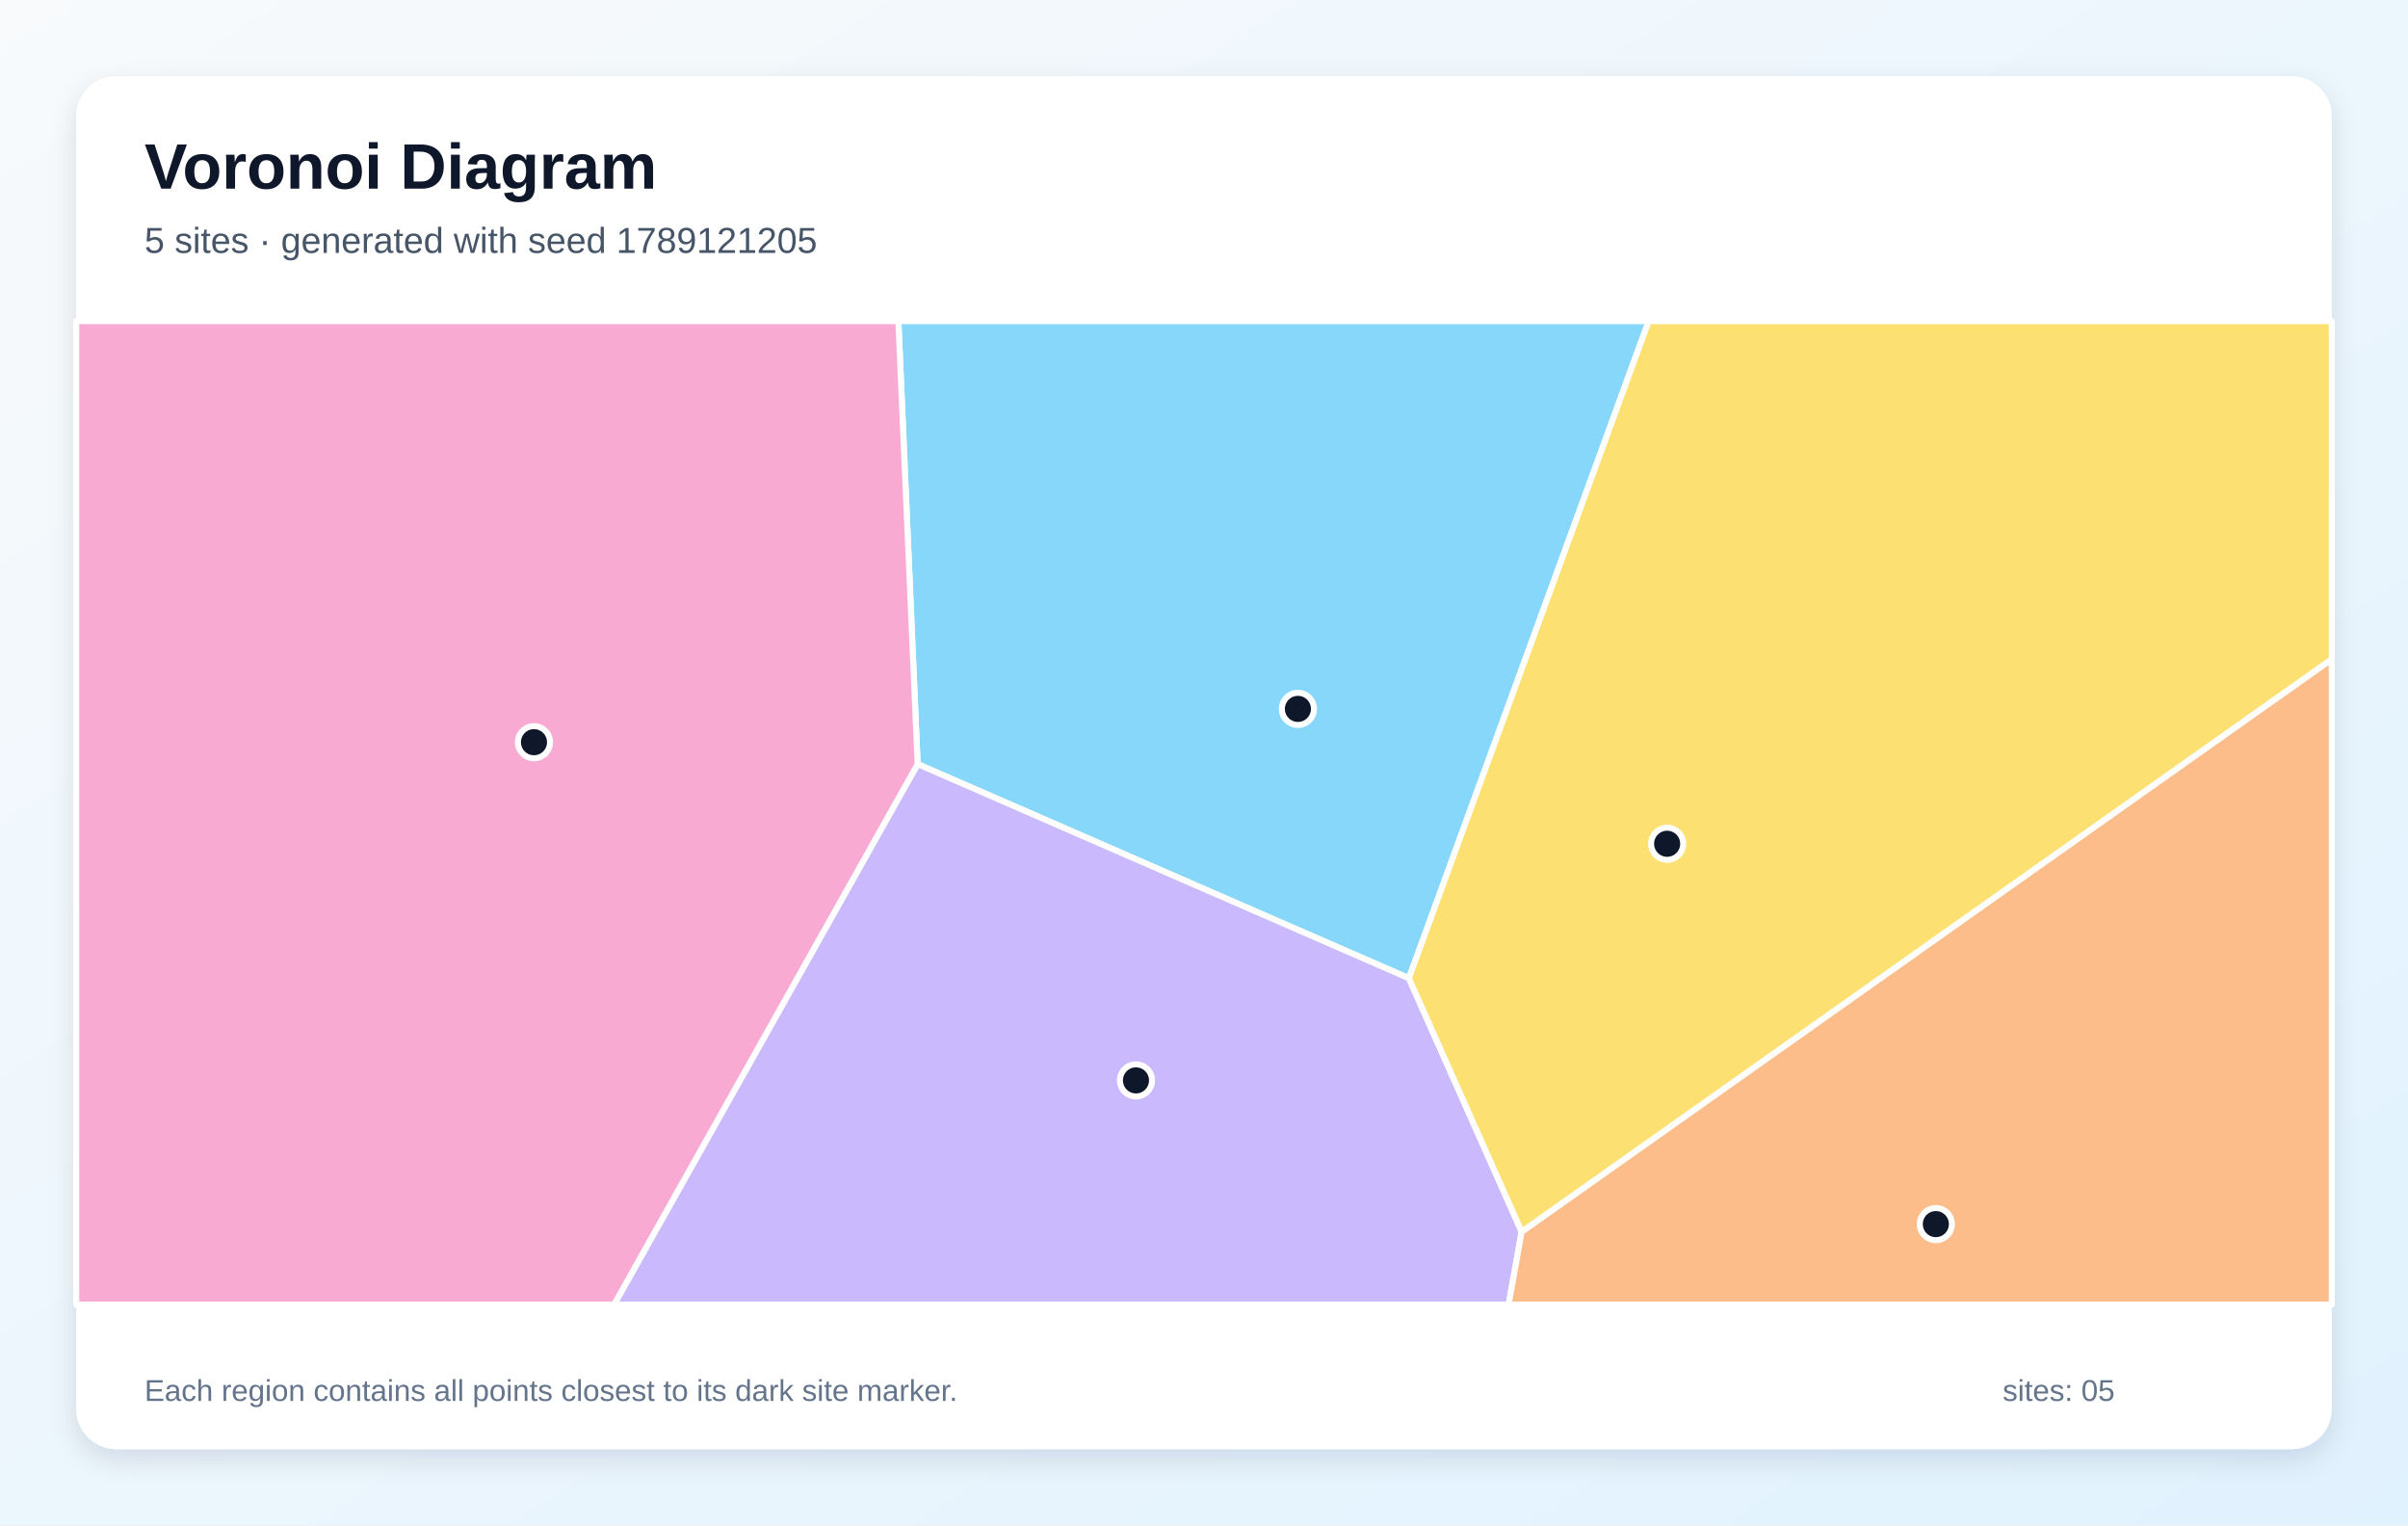
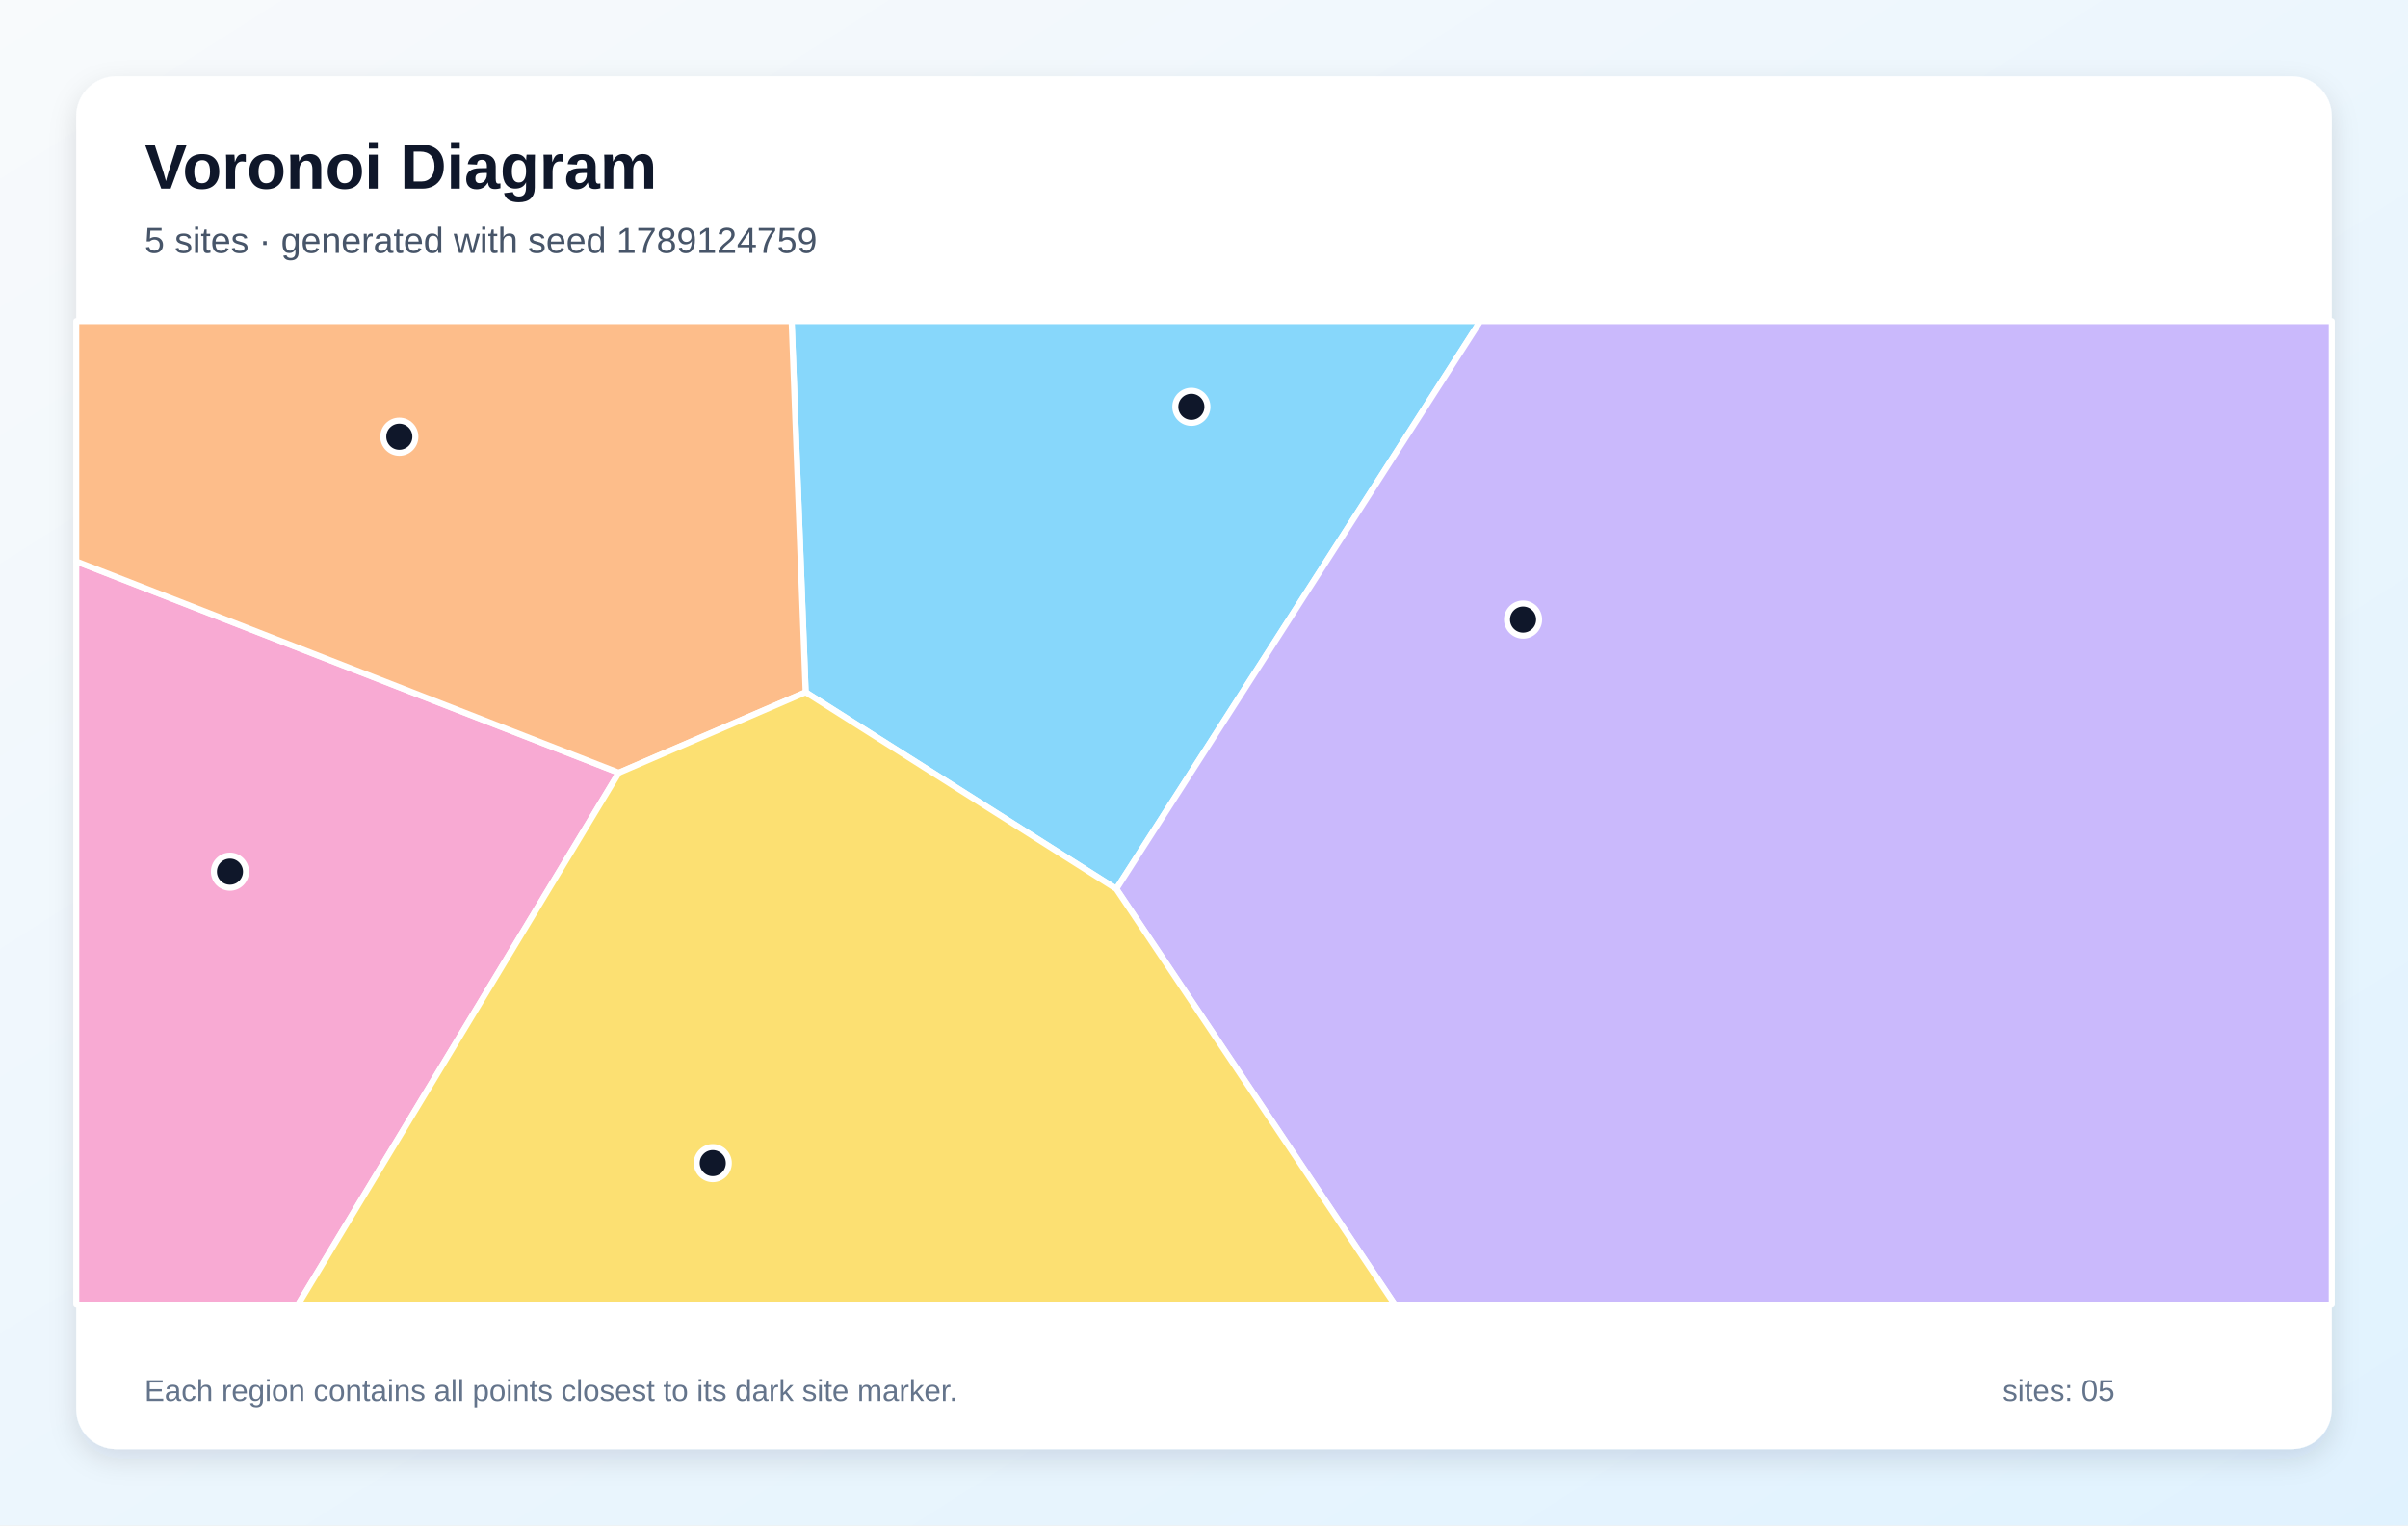
<svg xmlns="http://www.w3.org/2000/svg" width="1200" height="760" viewBox="0 0 1200 760" role="img" aria-labelledby="title description">
  <defs>
    <linearGradient id="background" x1="0" y1="0" x2="1" y2="1">
      <stop stop-color="#F8FAFC" />
      <stop offset="1" stop-color="#E0F2FE" />
    </linearGradient>
    <filter id="shadow" x="-10%" y="-10%" width="120%" height="120%">
      <feDropShadow dx="0" dy="5" stdDeviation="7" flood-color="#0F172A" flood-opacity=".12" />
    </filter>
  </defs>
  <rect width="1200" height="760" fill="url(#background)" />
  <rect x="38" y="38" width="1124" height="684" rx="20" fill="#FFFFFF" filter="url(#shadow)" />
  <g font-family="Arial, sans-serif">
    <text x="72" y="94" font-size="32" font-weight="700" fill="#0F172A">Voronoi Diagram</text>
-     <text x="72" y="126" font-size="18" fill="#475569">5 sites · generated with seed 1789121205</text>
+     <text x="72" y="126" font-size="18" fill="#475569">5 sites · generated with seed 1789124759</text>
  </g>
  <g stroke="#FFFFFF" stroke-width="3" stroke-linejoin="round">
-     <polygon points="702.1,487.4 457.3,380.7 447.7,160.0 821.6,160.0" fill="#38BDF8" fill-opacity="0.60" />
-     <polygon points="457.3,380.7 702.1,487.4 758.3,613.7 751.8,650.0 306.0,650.0" fill="#A78BFA" fill-opacity="0.60" />
-     <polygon points="38.0,160.0 447.7,160.0 457.3,380.7 306.0,650.0 38.0,650.0" fill="#F472B6" fill-opacity="0.60" />
-     <polygon points="758.3,613.7 1162.0,328.4 1162.0,650.0 751.8,650.0" fill="#FB923C" fill-opacity="0.60" />
-     <polygon points="758.3,613.7 702.1,487.4 821.6,160.0 1162.0,160.0 1162.0,328.4" fill="#FACC15" fill-opacity="0.60" />
+     <polygon points="401.5,344.9 394.5,160.0 737.7,160.0 556.3,442.9" fill="#38BDF8" fill-opacity="0.60" />
+     <polygon points="556.3,442.9 737.7,160.0 1162.0,160.0 1162.0,650.0 695.1,650.0" fill="#A78BFA" fill-opacity="0.60" />
+     <polygon points="38.0,279.7 308.4,385.0 148.5,650.0 38.0,650.0" fill="#F472B6" fill-opacity="0.60" />
+     <polygon points="308.4,385.0 38.0,279.7 38.0,160.0 394.5,160.0 401.5,344.9" fill="#FB923C" fill-opacity="0.60" />
+     <polygon points="308.4,385.0 401.5,344.9 556.3,442.9 695.1,650.0 148.5,650.0" fill="#FACC15" fill-opacity="0.60" />
  </g>
  <g>
-     <circle cx="646.8" cy="353.2" r="8" fill="#0F172A" stroke="#FFFFFF" stroke-width="3" />
-     <circle cx="566.1" cy="538.3" r="8" fill="#0F172A" stroke="#FFFFFF" stroke-width="3" />
-     <circle cx="266.1" cy="369.8" r="8" fill="#0F172A" stroke="#FFFFFF" stroke-width="3" />
-     <circle cx="964.7" cy="609.9" r="8" fill="#0F172A" stroke="#FFFFFF" stroke-width="3" />
-     <circle cx="830.8" cy="420.4" r="8" fill="#0F172A" stroke="#FFFFFF" stroke-width="3" />
+     <circle cx="593.7" cy="202.7" r="8" fill="#0F172A" stroke="#FFFFFF" stroke-width="3" />
+     <circle cx="759.0" cy="308.7" r="8" fill="#0F172A" stroke="#FFFFFF" stroke-width="3" />
+     <circle cx="114.6" cy="434.3" r="8" fill="#0F172A" stroke="#FFFFFF" stroke-width="3" />
+     <circle cx="199.0" cy="217.6" r="8" fill="#0F172A" stroke="#FFFFFF" stroke-width="3" />
+     <circle cx="355.2" cy="579.5" r="8" fill="#0F172A" stroke="#FFFFFF" stroke-width="3" />
  </g>
  <g font-family="Arial, sans-serif" font-size="15" fill="#64748B">
    <text x="72" y="698">Each region contains all points closest to its dark site marker.</text>
    <text x="998" y="698">sites: 05</text>
  </g>
</svg>
